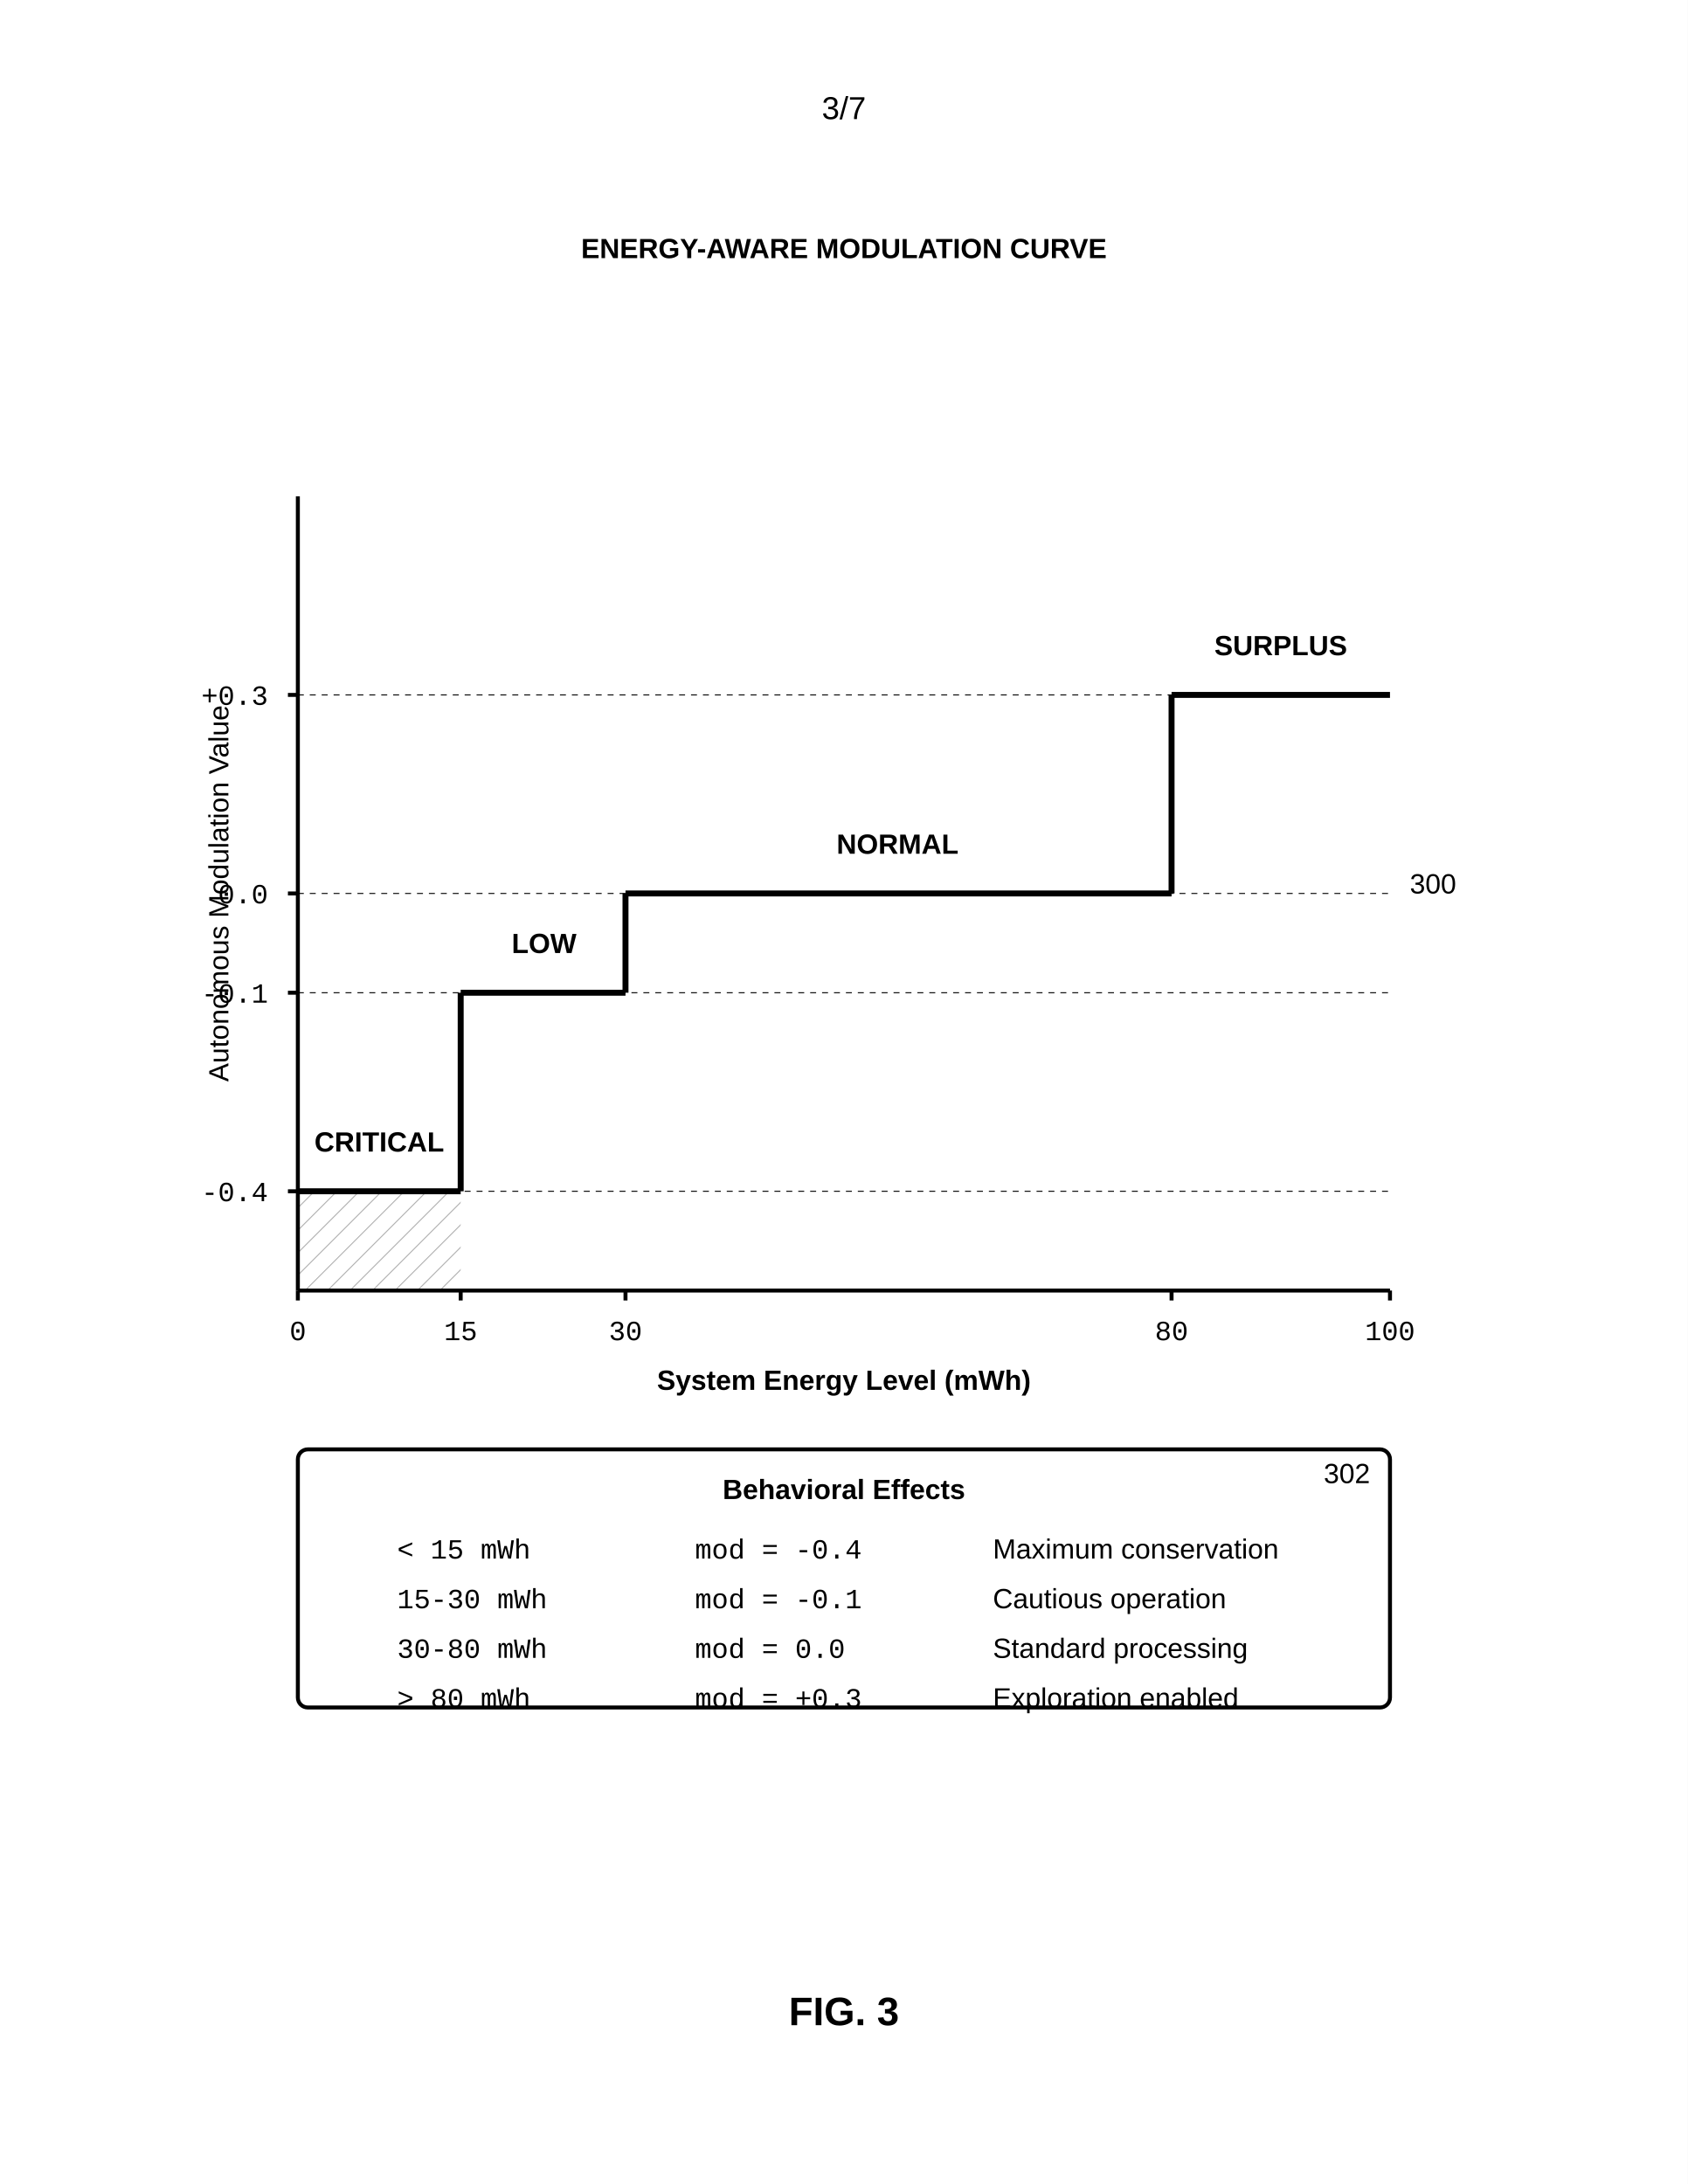
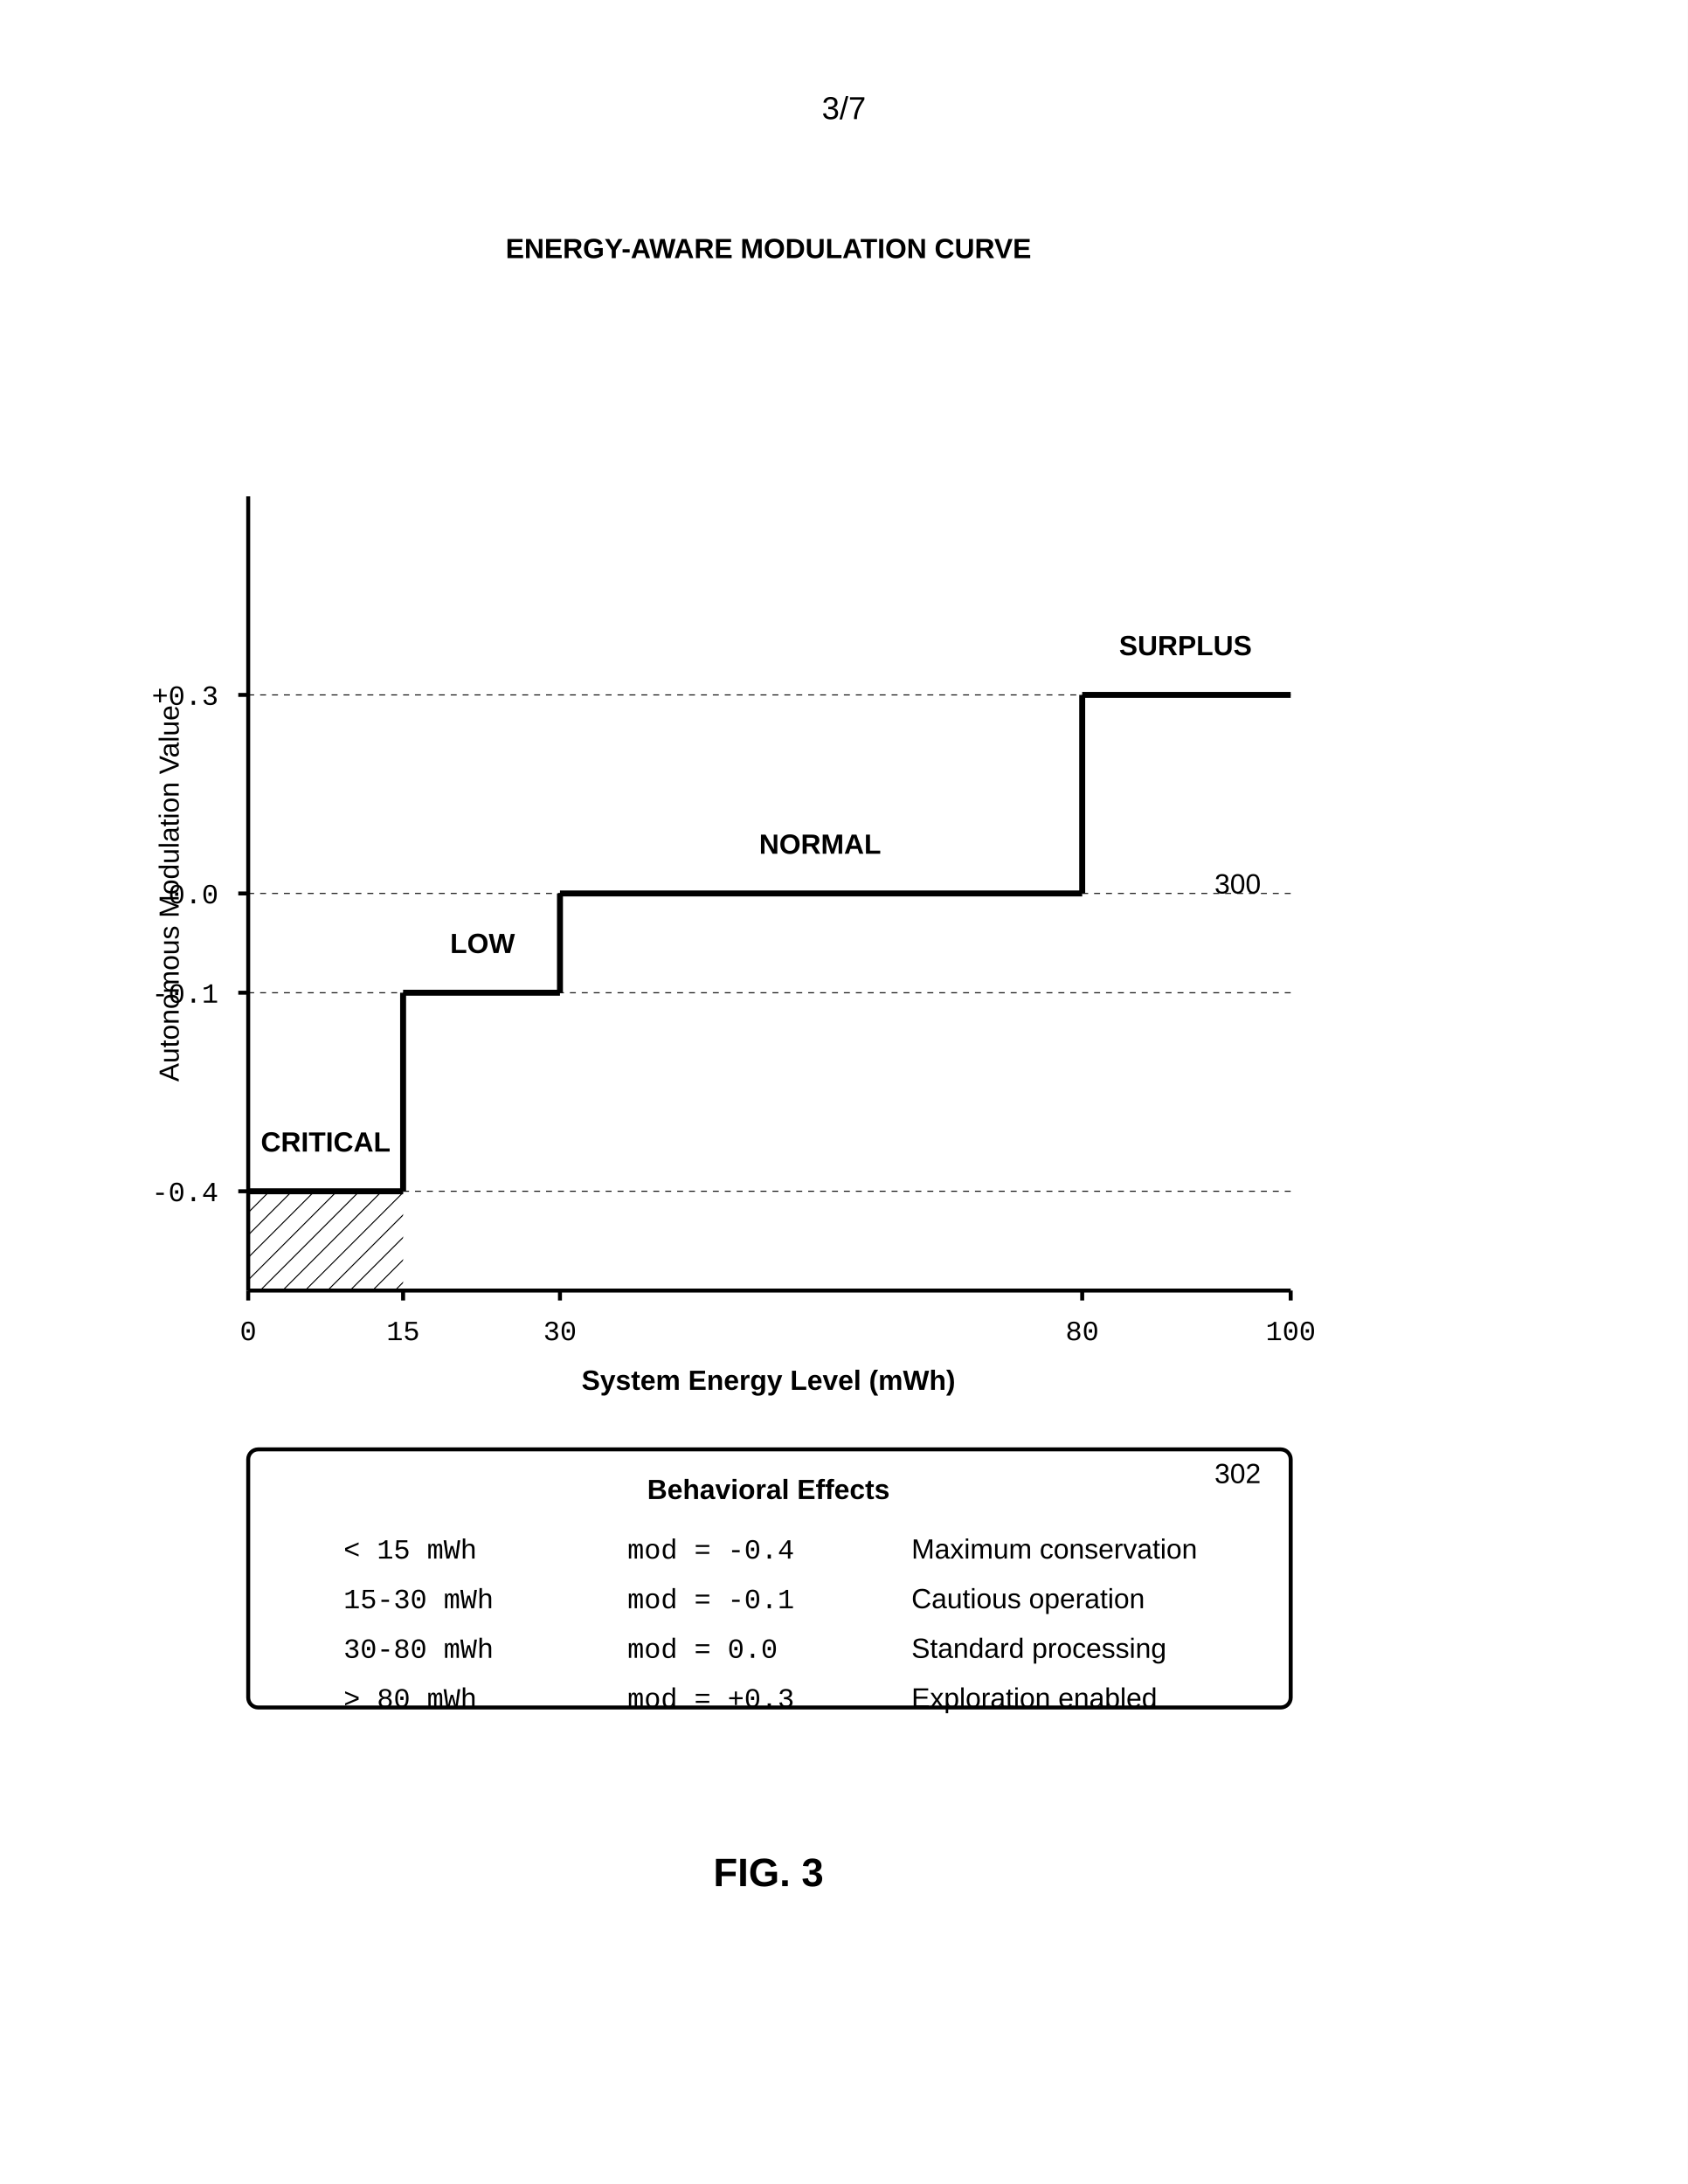
<svg xmlns="http://www.w3.org/2000/svg" width="8.5in" height="11in" viewBox="0 0 850 1100">
  <defs>
    <marker id="ah" markerWidth="6" markerHeight="4" refX="6" refY="2" orient="auto">
      <polygon points="0 0, 6 2, 0 4" fill="black" />
    </marker>
    <pattern id="hatch" patternUnits="userSpaceOnUse" width="8" height="8" patternTransform="rotate(45)">
      <line x1="0" y1="0" x2="0" y2="8" stroke="black" stroke-width="1" />
    </pattern>
  </defs>
  <rect width="100%" height="100%" fill="white" />
  <text x="425" y="60" font-family="Arial, sans-serif" font-size="16" text-anchor="middle">3/7</text>
-   <text x="425" y="130" font-family="Arial, sans-serif" font-size="14" font-weight="bold" text-anchor="middle">ENERGY-AWARE MODULATION CURVE</text>
-   <line x1="150" y1="650" x2="150" y2="250" stroke="black" stroke-width="2" />
-   <text x="115" y="450" font-family="Arial, sans-serif" font-size="14" text-anchor="middle" transform="rotate(-90 115 450)">Autonomous Modulation Value</text>
-   <line x1="150" y1="650" x2="700" y2="650" stroke="black" stroke-width="2" />
-   <text x="425" y="700" font-family="Arial, sans-serif" font-size="14" font-weight="bold" text-anchor="middle">System Energy Level (mWh)</text>
-   <line x1="145" y1="600" x2="150" y2="600" stroke="black" stroke-width="2" />
-   <text x="135" y="605" font-family="Courier New, monospace" font-size="14" text-anchor="end">-0.4</text>
-   <line x1="150" y1="600" x2="700" y2="600" stroke="black" stroke-width="0.5" stroke-dasharray="3,3" />
-   <line x1="145" y1="500" x2="150" y2="500" stroke="black" stroke-width="2" />
-   <text x="135" y="505" font-family="Courier New, monospace" font-size="14" text-anchor="end">-0.1</text>
-   <line x1="150" y1="500" x2="700" y2="500" stroke="black" stroke-width="0.5" stroke-dasharray="3,3" />
-   <line x1="145" y1="450" x2="150" y2="450" stroke="black" stroke-width="2" />
-   <text x="135" y="455" font-family="Courier New, monospace" font-size="14" text-anchor="end">0.0</text>
-   <line x1="150" y1="450" x2="700" y2="450" stroke="black" stroke-width="0.5" stroke-dasharray="3,3" />
-   <line x1="145" y1="350" x2="150" y2="350" stroke="black" stroke-width="2" />
-   <text x="135" y="355" font-family="Courier New, monospace" font-size="14" text-anchor="end">+0.3</text>
-   <line x1="150" y1="350" x2="700" y2="350" stroke="black" stroke-width="0.5" stroke-dasharray="3,3" />
-   <line x1="150" y1="650" x2="150" y2="655" stroke="black" stroke-width="2" />
-   <text x="150" y="675" font-family="Courier New, monospace" font-size="14" text-anchor="middle">0</text>
-   <line x1="232" y1="650" x2="232" y2="655" stroke="black" stroke-width="2" />
-   <text x="232" y="675" font-family="Courier New, monospace" font-size="14" text-anchor="middle">15</text>
-   <line x1="315" y1="650" x2="315" y2="655" stroke="black" stroke-width="2" />
-   <text x="315" y="675" font-family="Courier New, monospace" font-size="14" text-anchor="middle">30</text>
-   <line x1="590" y1="650" x2="590" y2="655" stroke="black" stroke-width="2" />
-   <text x="590" y="675" font-family="Courier New, monospace" font-size="14" text-anchor="middle">80</text>
-   <line x1="700" y1="650" x2="700" y2="655" stroke="black" stroke-width="2" />
-   <text x="700" y="675" font-family="Courier New, monospace" font-size="14" text-anchor="middle">100</text>
-   <text x="710" y="450" font-family="Arial, sans-serif" font-size="14" text-anchor="start">300</text>
-   <line x1="150" y1="600" x2="232" y2="600" stroke="black" stroke-width="3" />
-   <rect x="150" y="600" width="82" height="50" fill="url(#hatch)" stroke="none" opacity="0.3" />
-   <text x="191" y="580" font-family="Arial, sans-serif" font-size="14" font-weight="bold" text-anchor="middle">CRITICAL</text>
-   <line x1="232" y1="600" x2="232" y2="500" stroke="black" stroke-width="3" />
-   <line x1="232" y1="500" x2="315" y2="500" stroke="black" stroke-width="3" />
-   <text x="274" y="480" font-family="Arial, sans-serif" font-size="14" font-weight="bold" text-anchor="middle">LOW</text>
-   <line x1="315" y1="500" x2="315" y2="450" stroke="black" stroke-width="3" />
-   <line x1="315" y1="450" x2="590" y2="450" stroke="black" stroke-width="3" />
-   <text x="452" y="430" font-family="Arial, sans-serif" font-size="14" font-weight="bold" text-anchor="middle">NORMAL</text>
-   <line x1="590" y1="450" x2="590" y2="350" stroke="black" stroke-width="3" />
-   <line x1="590" y1="350" x2="700" y2="350" stroke="black" stroke-width="3" />
-   <text x="645" y="330" font-family="Arial, sans-serif" font-size="14" font-weight="bold" text-anchor="middle">SURPLUS</text>
-   <rect x="150" y="730" width="550" height="130" rx="5" fill="none" stroke="black" stroke-width="2" />
-   <text x="690" y="747" font-family="Arial, sans-serif" font-size="14" text-anchor="end">302</text>
-   <text x="425" y="755" font-family="Arial, sans-serif" font-size="14" font-weight="bold" text-anchor="middle">Behavioral Effects</text>
-   <text x="200" y="785" font-family="Courier New, monospace" font-size="14" text-anchor="start">&lt; 15 mWh</text>
-   <text x="350" y="785" font-family="Courier New, monospace" font-size="14" text-anchor="start">mod = -0.4</text>
-   <text x="500" y="785" font-family="Arial, sans-serif" font-size="14" text-anchor="start">Maximum conservation</text>
-   <text x="200" y="810" font-family="Courier New, monospace" font-size="14" text-anchor="start">15-30 mWh</text>
-   <text x="350" y="810" font-family="Courier New, monospace" font-size="14" text-anchor="start">mod = -0.1</text>
-   <text x="500" y="810" font-family="Arial, sans-serif" font-size="14" text-anchor="start">Cautious operation</text>
-   <text x="200" y="835" font-family="Courier New, monospace" font-size="14" text-anchor="start">30-80 mWh</text>
-   <text x="350" y="835" font-family="Courier New, monospace" font-size="14" text-anchor="start">mod = 0.0</text>
-   <text x="500" y="835" font-family="Arial, sans-serif" font-size="14" text-anchor="start">Standard processing</text>
-   <text x="200" y="860" font-family="Courier New, monospace" font-size="14" text-anchor="start">&gt; 80 mWh</text>
-   <text x="350" y="860" font-family="Courier New, monospace" font-size="14" text-anchor="start">mod = +0.3</text>
-   <text x="500" y="860" font-family="Arial, sans-serif" font-size="14" text-anchor="start">Exploration enabled</text>
-   <text x="425" y="1020" font-family="Arial, sans-serif" font-size="20" font-weight="bold" text-anchor="middle">FIG. 3</text>
+   <text x="387" y="130" font-family="Arial, sans-serif" font-size="14" font-weight="bold" text-anchor="middle">ENERGY-AWARE MODULATION CURVE</text>
+   <line x1="125" y1="650" x2="125" y2="250" stroke="black" stroke-width="2" />
+   <text x="90" y="450" font-family="Arial, sans-serif" font-size="14" text-anchor="middle" transform="rotate(-90 90 450)">Autonomous Modulation Value</text>
+   <line x1="125" y1="650" x2="650" y2="650" stroke="black" stroke-width="2" />
+   <text x="387" y="700" font-family="Arial, sans-serif" font-size="14" font-weight="bold" text-anchor="middle">System Energy Level (mWh)</text>
+   <line x1="120" y1="600" x2="125" y2="600" stroke="black" stroke-width="2" />
+   <text x="110" y="605" font-family="Courier New, monospace" font-size="14" text-anchor="end">-0.4</text>
+   <line x1="125" y1="600" x2="650" y2="600" stroke="black" stroke-width="0.5" stroke-dasharray="3,3" />
+   <line x1="120" y1="500" x2="125" y2="500" stroke="black" stroke-width="2" />
+   <text x="110" y="505" font-family="Courier New, monospace" font-size="14" text-anchor="end">-0.1</text>
+   <line x1="125" y1="500" x2="650" y2="500" stroke="black" stroke-width="0.5" stroke-dasharray="3,3" />
+   <line x1="120" y1="450" x2="125" y2="450" stroke="black" stroke-width="2" />
+   <text x="110" y="455" font-family="Courier New, monospace" font-size="14" text-anchor="end">0.0</text>
+   <line x1="125" y1="450" x2="650" y2="450" stroke="black" stroke-width="0.5" stroke-dasharray="3,3" />
+   <line x1="120" y1="350" x2="125" y2="350" stroke="black" stroke-width="2" />
+   <text x="110" y="355" font-family="Courier New, monospace" font-size="14" text-anchor="end">+0.3</text>
+   <line x1="125" y1="350" x2="650" y2="350" stroke="black" stroke-width="0.5" stroke-dasharray="3,3" />
+   <line x1="125" y1="650" x2="125" y2="655" stroke="black" stroke-width="2" />
+   <text x="125" y="675" font-family="Courier New, monospace" font-size="14" text-anchor="middle">0</text>
+   <line x1="203" y1="650" x2="203" y2="655" stroke="black" stroke-width="2" />
+   <text x="203" y="675" font-family="Courier New, monospace" font-size="14" text-anchor="middle">15</text>
+   <line x1="282" y1="650" x2="282" y2="655" stroke="black" stroke-width="2" />
+   <text x="282" y="675" font-family="Courier New, monospace" font-size="14" text-anchor="middle">30</text>
+   <line x1="545" y1="650" x2="545" y2="655" stroke="black" stroke-width="2" />
+   <text x="545" y="675" font-family="Courier New, monospace" font-size="14" text-anchor="middle">80</text>
+   <line x1="650" y1="650" x2="650" y2="655" stroke="black" stroke-width="2" />
+   <text x="650" y="675" font-family="Courier New, monospace" font-size="14" text-anchor="middle">100</text>
+   <text x="635" y="450" font-family="Arial, sans-serif" font-size="14" text-anchor="end">300</text>
+   <line x1="125" y1="600" x2="203" y2="600" stroke="black" stroke-width="3" />
+   <rect x="125" y="600" width="78" height="50" fill="url(#hatch)" stroke="none" />
+   <text x="164" y="580" font-family="Arial, sans-serif" font-size="14" font-weight="bold" text-anchor="middle">CRITICAL</text>
+   <line x1="203" y1="600" x2="203" y2="500" stroke="black" stroke-width="3" />
+   <line x1="203" y1="500" x2="282" y2="500" stroke="black" stroke-width="3" />
+   <text x="243" y="480" font-family="Arial, sans-serif" font-size="14" font-weight="bold" text-anchor="middle">LOW</text>
+   <line x1="282" y1="500" x2="282" y2="450" stroke="black" stroke-width="3" />
+   <line x1="282" y1="450" x2="545" y2="450" stroke="black" stroke-width="3" />
+   <text x="413" y="430" font-family="Arial, sans-serif" font-size="14" font-weight="bold" text-anchor="middle">NORMAL</text>
+   <line x1="545" y1="450" x2="545" y2="350" stroke="black" stroke-width="3" />
+   <line x1="545" y1="350" x2="650" y2="350" stroke="black" stroke-width="3" />
+   <text x="597" y="330" font-family="Arial, sans-serif" font-size="14" font-weight="bold" text-anchor="middle">SURPLUS</text>
+   <rect x="125" y="730" width="525" height="130" rx="5" fill="none" stroke="black" stroke-width="2" />
+   <text x="635" y="747" font-family="Arial, sans-serif" font-size="14" text-anchor="end">302</text>
+   <text x="387" y="755" font-family="Arial, sans-serif" font-size="14" font-weight="bold" text-anchor="middle">Behavioral Effects</text>
+   <text x="173" y="785" font-family="Courier New, monospace" font-size="14" text-anchor="start">&lt; 15 mWh</text>
+   <text x="316" y="785" font-family="Courier New, monospace" font-size="14" text-anchor="start">mod = -0.4</text>
+   <text x="459" y="785" font-family="Arial, sans-serif" font-size="14" text-anchor="start">Maximum conservation</text>
+   <text x="173" y="810" font-family="Courier New, monospace" font-size="14" text-anchor="start">15-30 mWh</text>
+   <text x="316" y="810" font-family="Courier New, monospace" font-size="14" text-anchor="start">mod = -0.1</text>
+   <text x="459" y="810" font-family="Arial, sans-serif" font-size="14" text-anchor="start">Cautious operation</text>
+   <text x="173" y="835" font-family="Courier New, monospace" font-size="14" text-anchor="start">30-80 mWh</text>
+   <text x="316" y="835" font-family="Courier New, monospace" font-size="14" text-anchor="start">mod = 0.0</text>
+   <text x="459" y="835" font-family="Arial, sans-serif" font-size="14" text-anchor="start">Standard processing</text>
+   <text x="173" y="860" font-family="Courier New, monospace" font-size="14" text-anchor="start">&gt; 80 mWh</text>
+   <text x="316" y="860" font-family="Courier New, monospace" font-size="14" text-anchor="start">mod = +0.3</text>
+   <text x="459" y="860" font-family="Arial, sans-serif" font-size="14" text-anchor="start">Exploration enabled</text>
+   <text x="387" y="950" font-family="Arial, sans-serif" font-size="20" font-weight="bold" text-anchor="middle">FIG. 3</text>
</svg>
